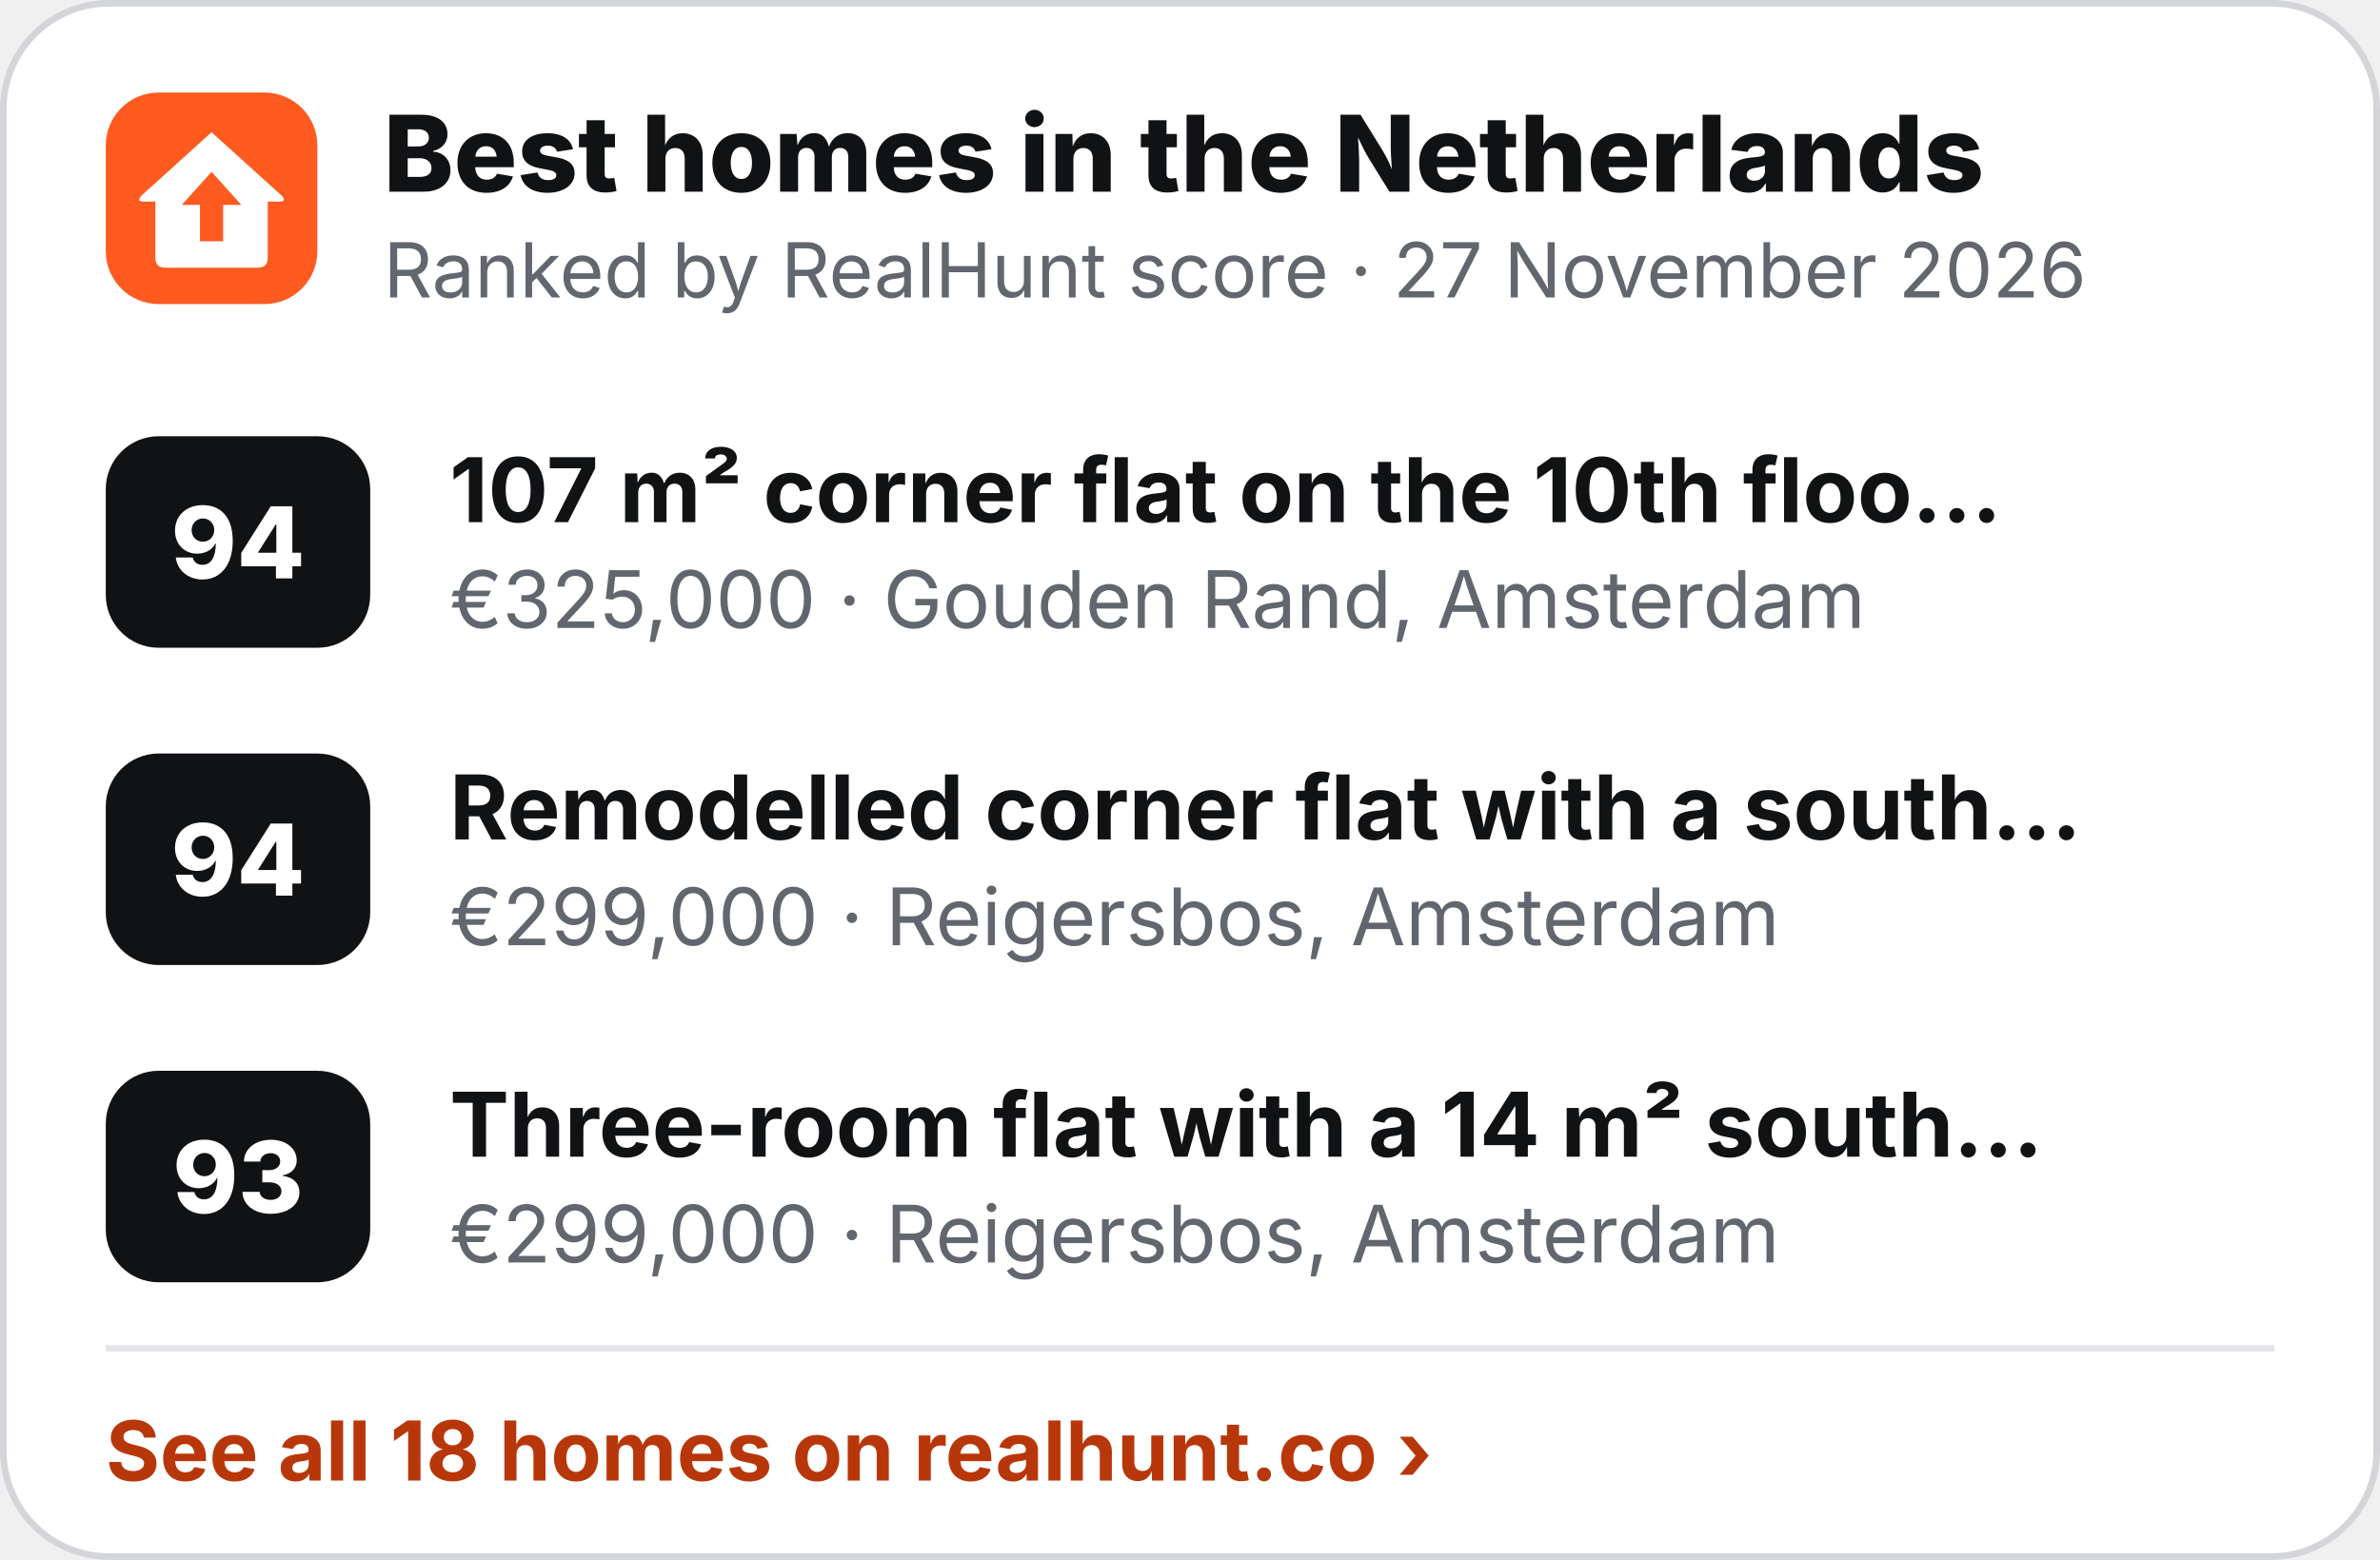
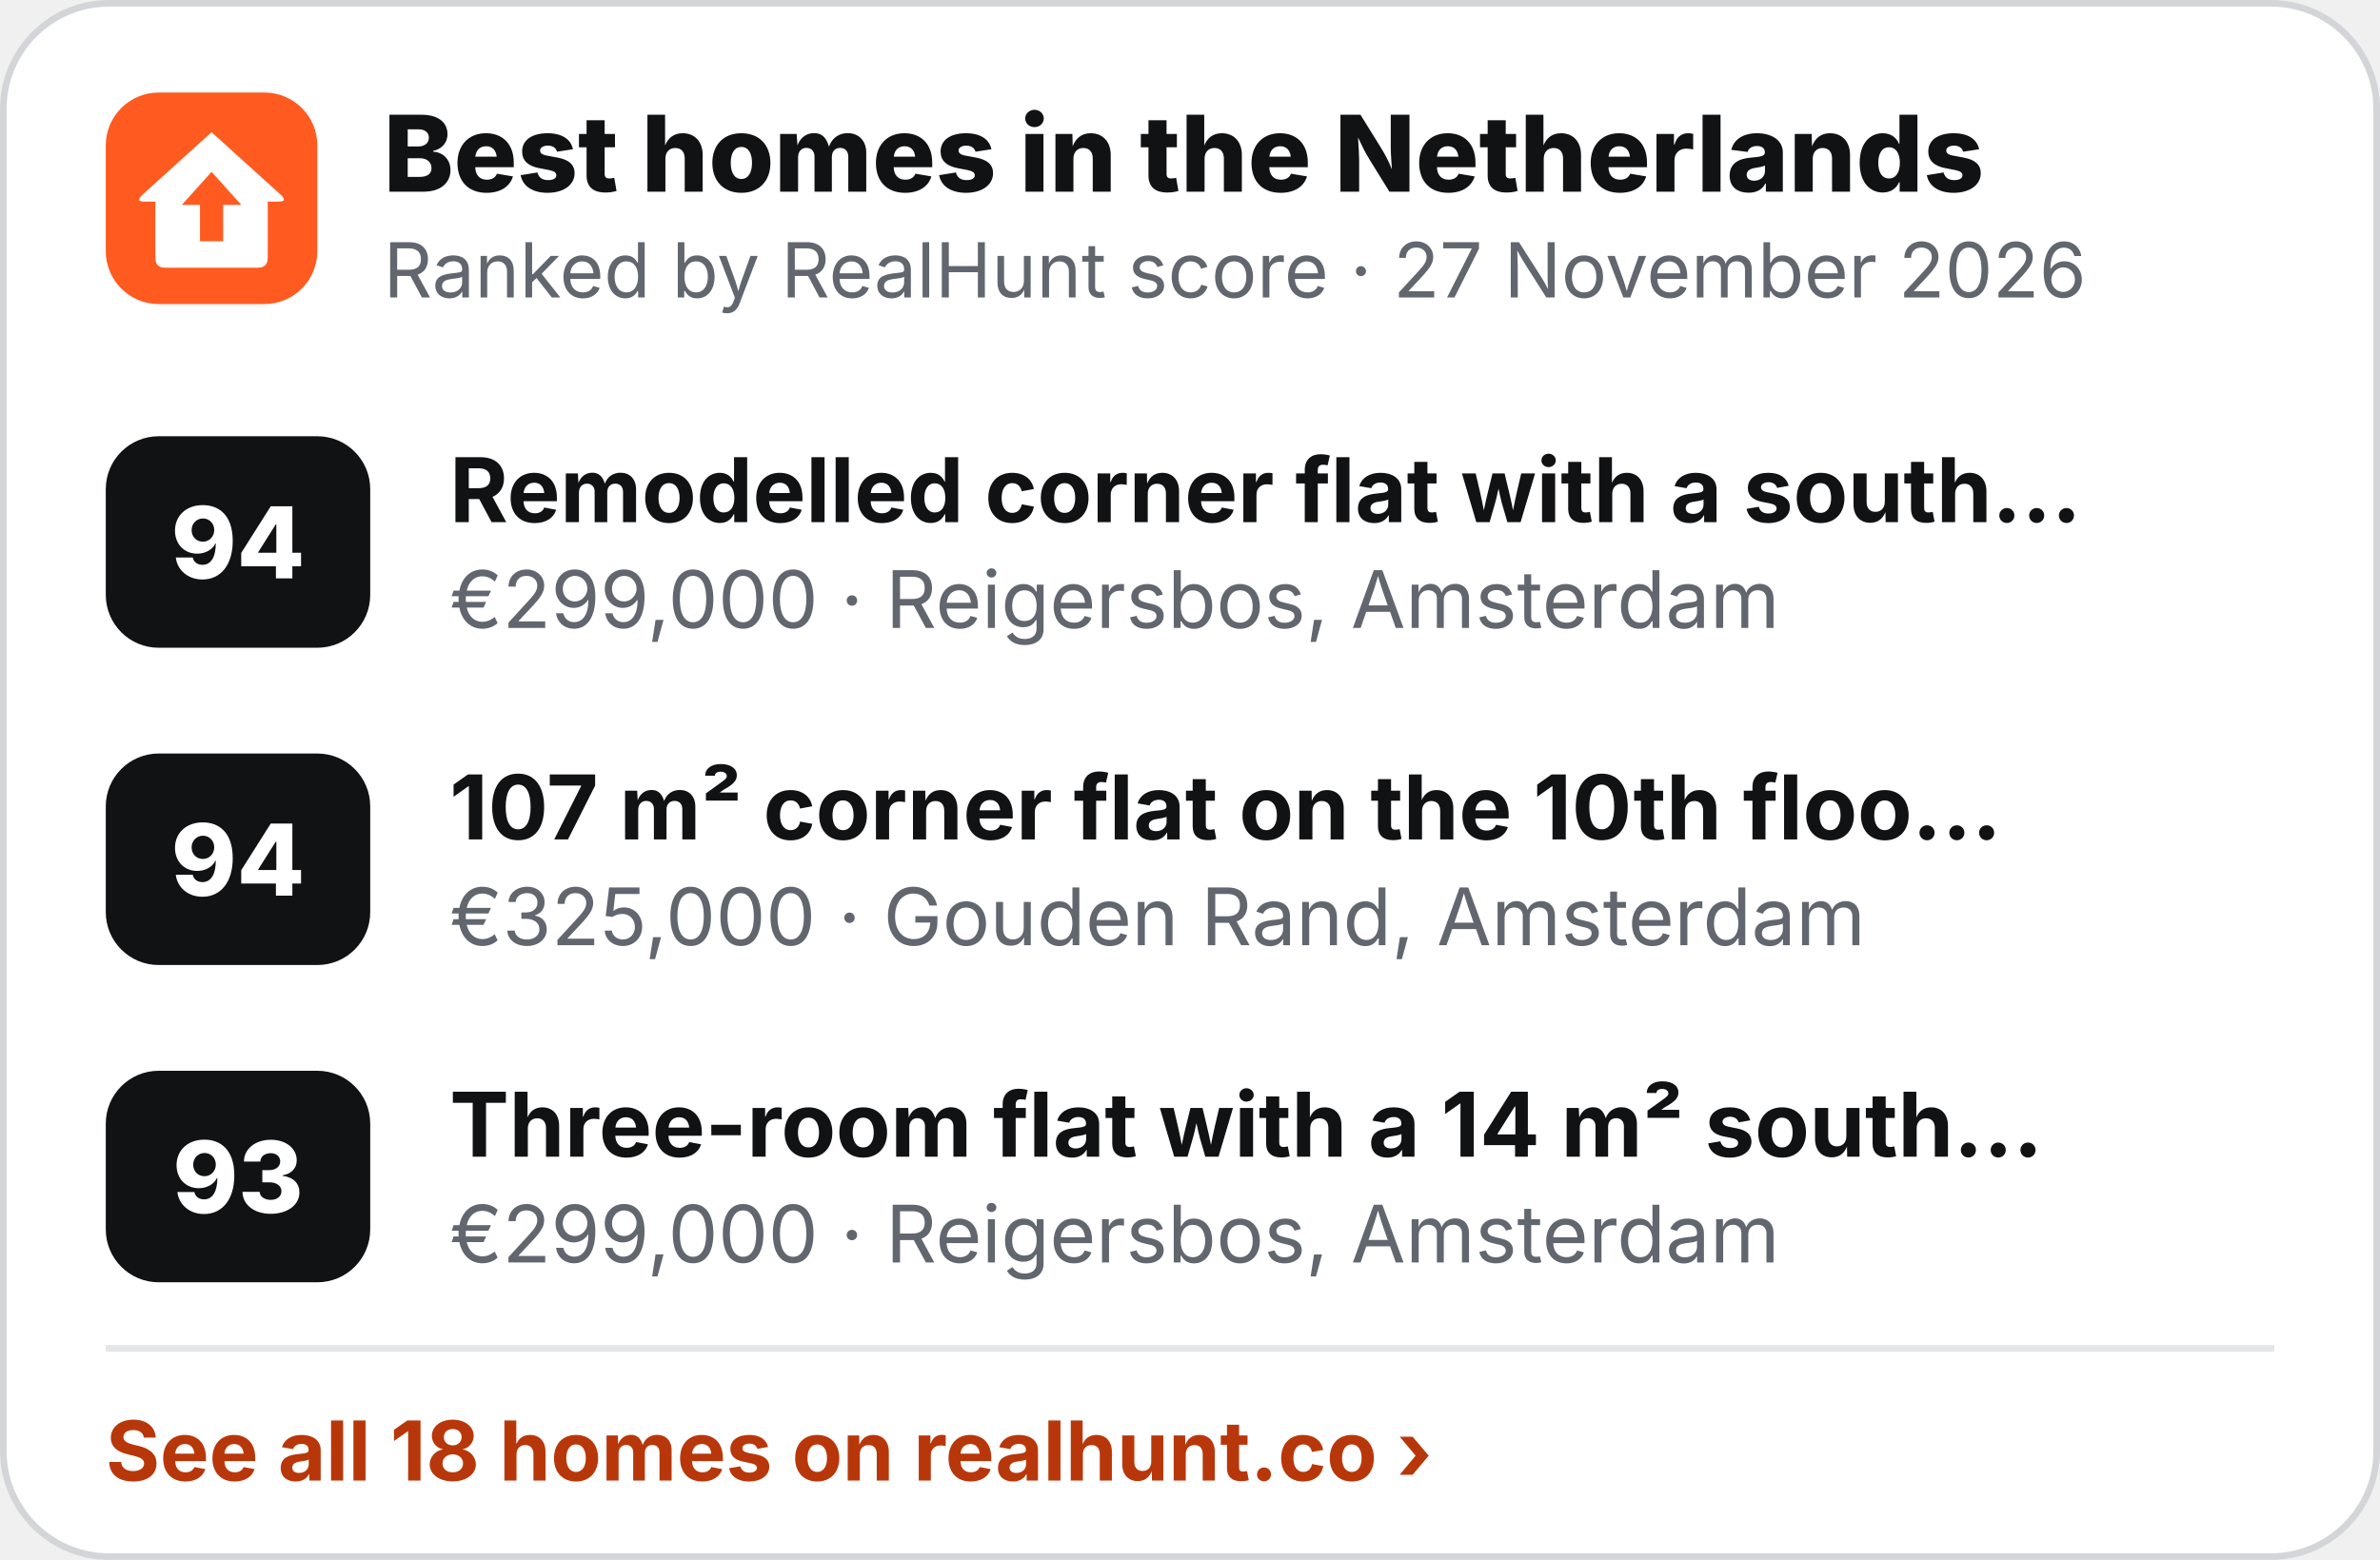
<svg xmlns="http://www.w3.org/2000/svg" width="360" height="236" viewBox="0 0 360 236" role="img" aria-label="Best homes in the Netherlands">
  <rect x=".5" y=".5" width="359" height="235" rx="16" fill="#fff" stroke="#D3D5D9" />
  <g transform="translate(16 14) scale(.5)">
    <rect width="64" height="64" rx="16" fill="#FF5A1F" />
    <path d="M32 12 L53 31 Q55 33 52.5 33 L49 33 L49 50 Q49 53 46 53 L18 53 Q15 53 15 50 L15 33 L11.5 33 Q9 33 11 31 Z" fill="#fff" />
    <path d="M32 24 L41 34 L35.5 34 L35.5 45 L28.5 45 L28.5 34 L23 34 Z" fill="#FF5A1F" />
  </g>
  <text x="58" y="29" font-family="Inter,'Segoe UI',Helvetica,Arial,sans-serif" font-size="16" font-weight="800" fill="#111214">Best homes in the Netherlands</text>
  <text x="58" y="45" font-family="Inter,'Segoe UI',Helvetica,Arial,sans-serif" font-size="11.5" fill="#62666E">Ranked by RealHunt score · 27 November 2026</text>
  <rect x="16" y="66" width="40" height="32" rx="8" fill="#111214" />
  <text x="36" y="87.5" text-anchor="middle" font-family="Inter,'Segoe UI',Helvetica,Arial,sans-serif" font-size="15" font-weight="800" fill="#fff">94</text>
-   <text x="68" y="79" font-family="Inter,'Segoe UI',Helvetica,Arial,sans-serif" font-size="13.5" font-weight="700" fill="#111214">107 m² corner flat on the 10th floo…</text>
-   <text x="68" y="95" font-family="Inter,'Segoe UI',Helvetica,Arial,sans-serif" font-size="12" fill="#62666E">€325,000 · Gouden Rand, Amsterdam</text>
+   <text x="68" y="79" font-family="Inter,'Segoe UI',Helvetica,Arial,sans-serif" font-size="13.5" font-weight="700" fill="#111214">Remodelled corner flat with a south…</text>
+   <text x="68" y="95" font-family="Inter,'Segoe UI',Helvetica,Arial,sans-serif" font-size="12" fill="#62666E">€299,000 · Reigersbos, Amsterdam</text>
  <rect x="16" y="114" width="40" height="32" rx="8" fill="#111214" />
  <text x="36" y="135.5" text-anchor="middle" font-family="Inter,'Segoe UI',Helvetica,Arial,sans-serif" font-size="15" font-weight="800" fill="#fff">94</text>
-   <text x="68" y="127" font-family="Inter,'Segoe UI',Helvetica,Arial,sans-serif" font-size="13.5" font-weight="700" fill="#111214">Remodelled corner flat with a south…</text>
-   <text x="68" y="143" font-family="Inter,'Segoe UI',Helvetica,Arial,sans-serif" font-size="12" fill="#62666E">€299,000 · Reigersbos, Amsterdam</text>
+   <text x="68" y="127" font-family="Inter,'Segoe UI',Helvetica,Arial,sans-serif" font-size="13.5" font-weight="700" fill="#111214">107 m² corner flat on the 10th floo…</text>
+   <text x="68" y="143" font-family="Inter,'Segoe UI',Helvetica,Arial,sans-serif" font-size="12" fill="#62666E">€325,000 · Gouden Rand, Amsterdam</text>
  <rect x="16" y="162" width="40" height="32" rx="8" fill="#111214" />
  <text x="36" y="183.5" text-anchor="middle" font-family="Inter,'Segoe UI',Helvetica,Arial,sans-serif" font-size="15" font-weight="800" fill="#fff">93</text>
  <text x="68" y="175" font-family="Inter,'Segoe UI',Helvetica,Arial,sans-serif" font-size="13.5" font-weight="700" fill="#111214">Three-room flat with a 14 m² south…</text>
  <text x="68" y="191" font-family="Inter,'Segoe UI',Helvetica,Arial,sans-serif" font-size="12" fill="#62666E">€299,000 · Reigersbos, Amsterdam</text>
  <line x1="16" y1="204" x2="344" y2="204" stroke="#E4E5E8" />
  <text x="16" y="224" font-family="Inter,'Segoe UI',Helvetica,Arial,sans-serif" font-size="12.5" font-weight="700" fill="#B8370A">See all 18 homes on realhunt.co ›</text>
</svg>
